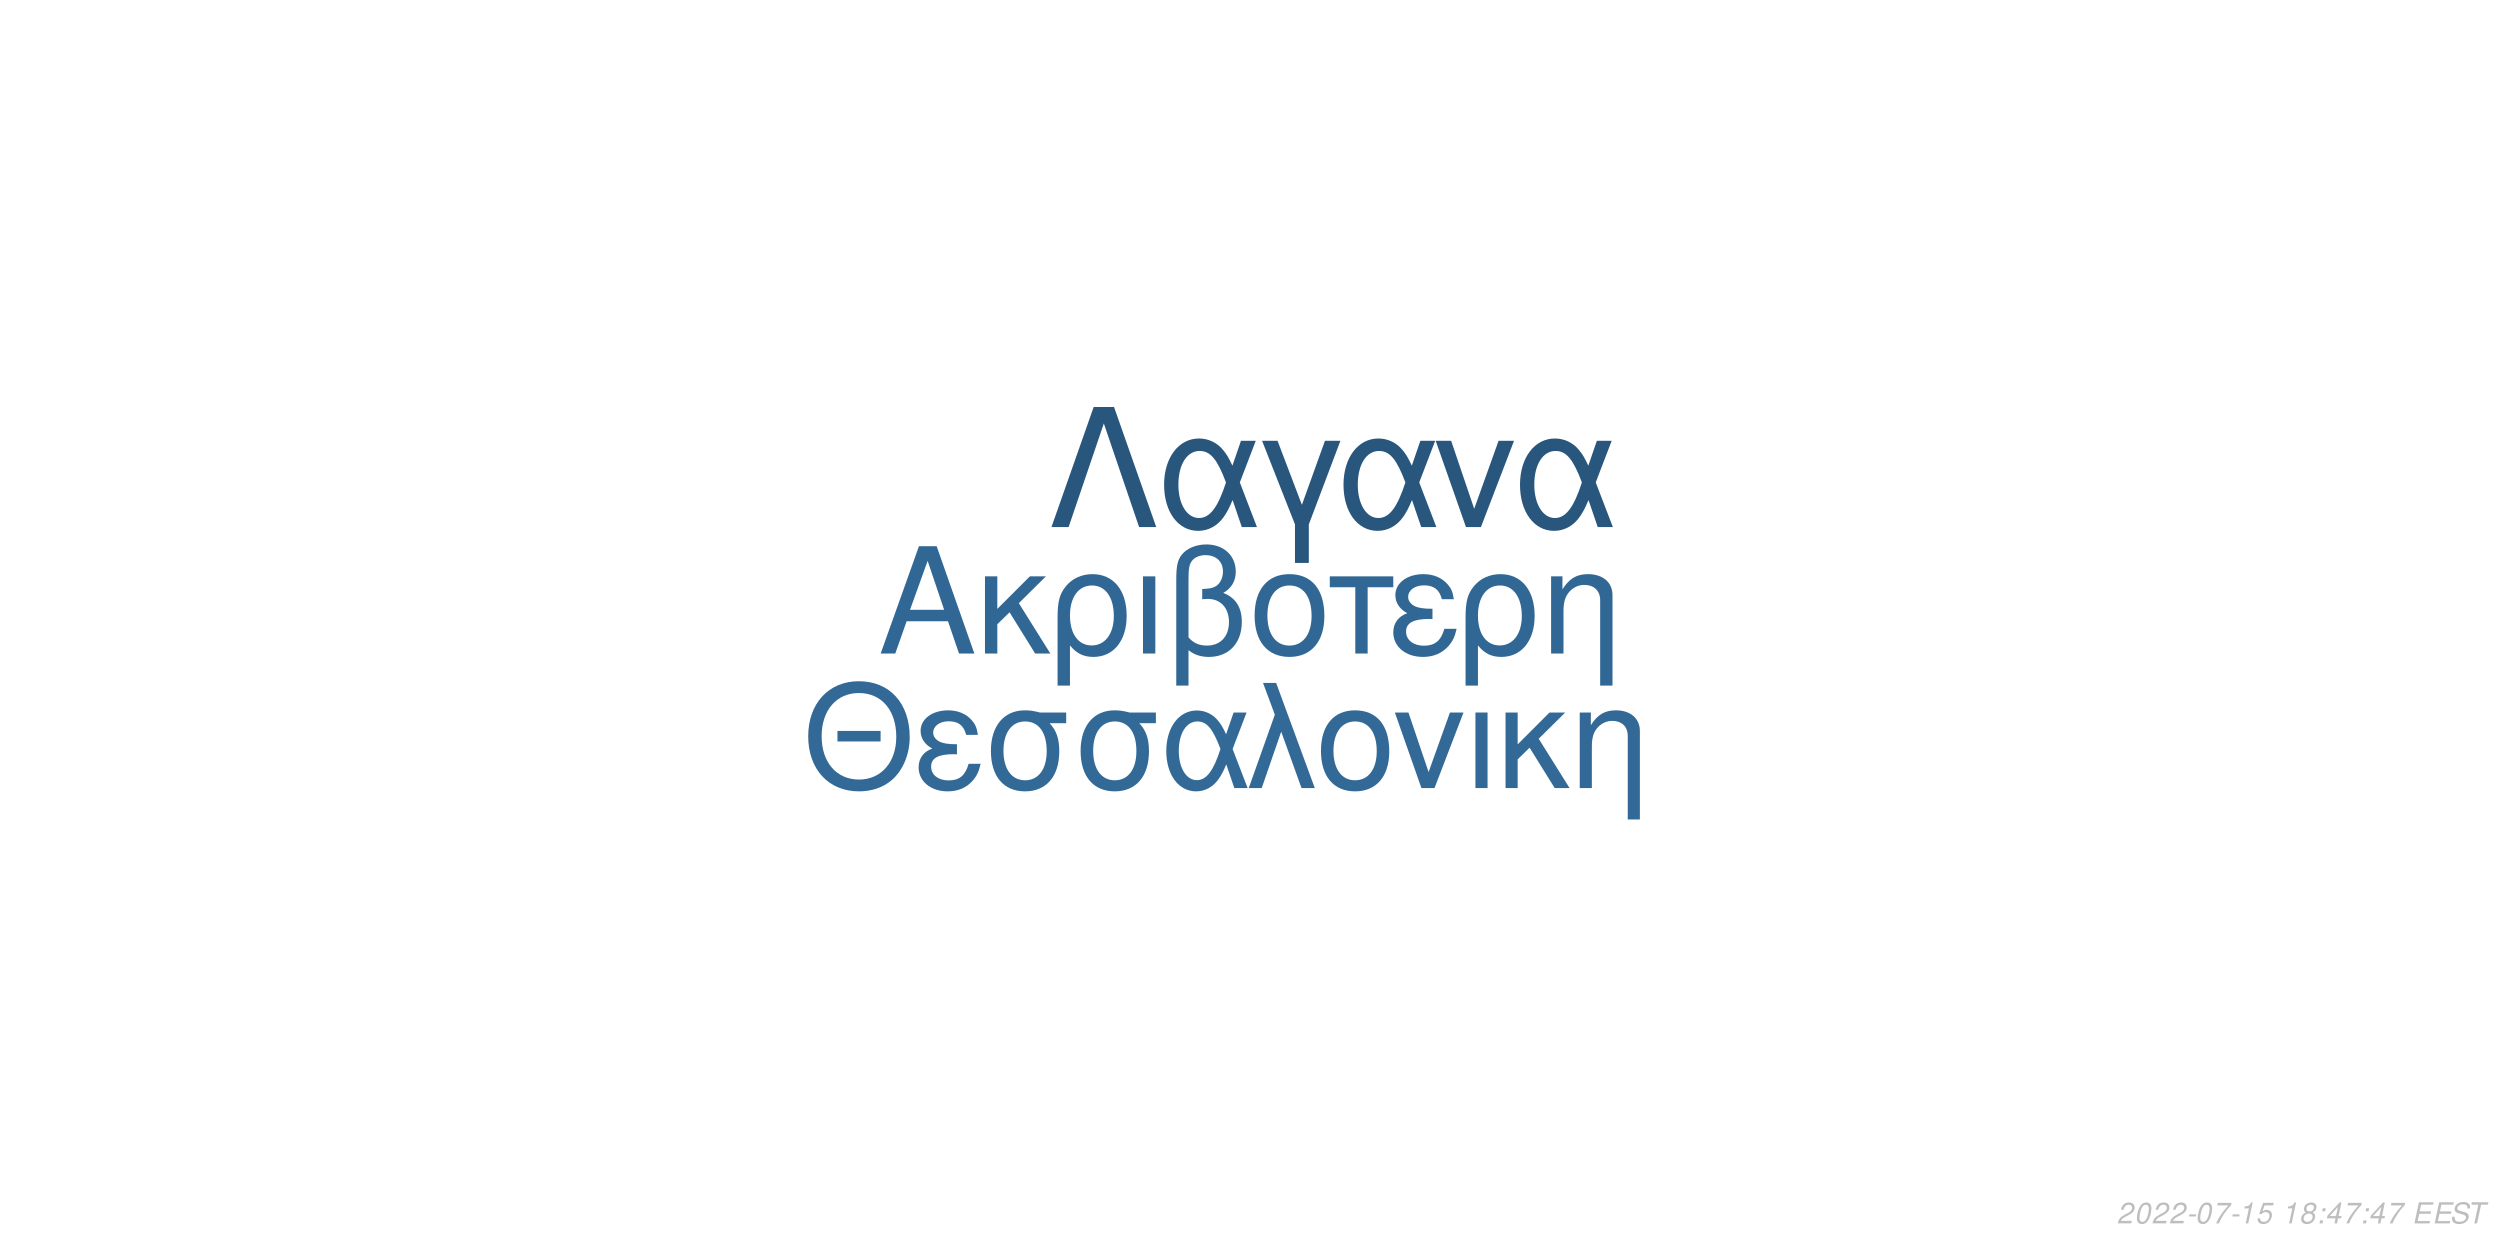
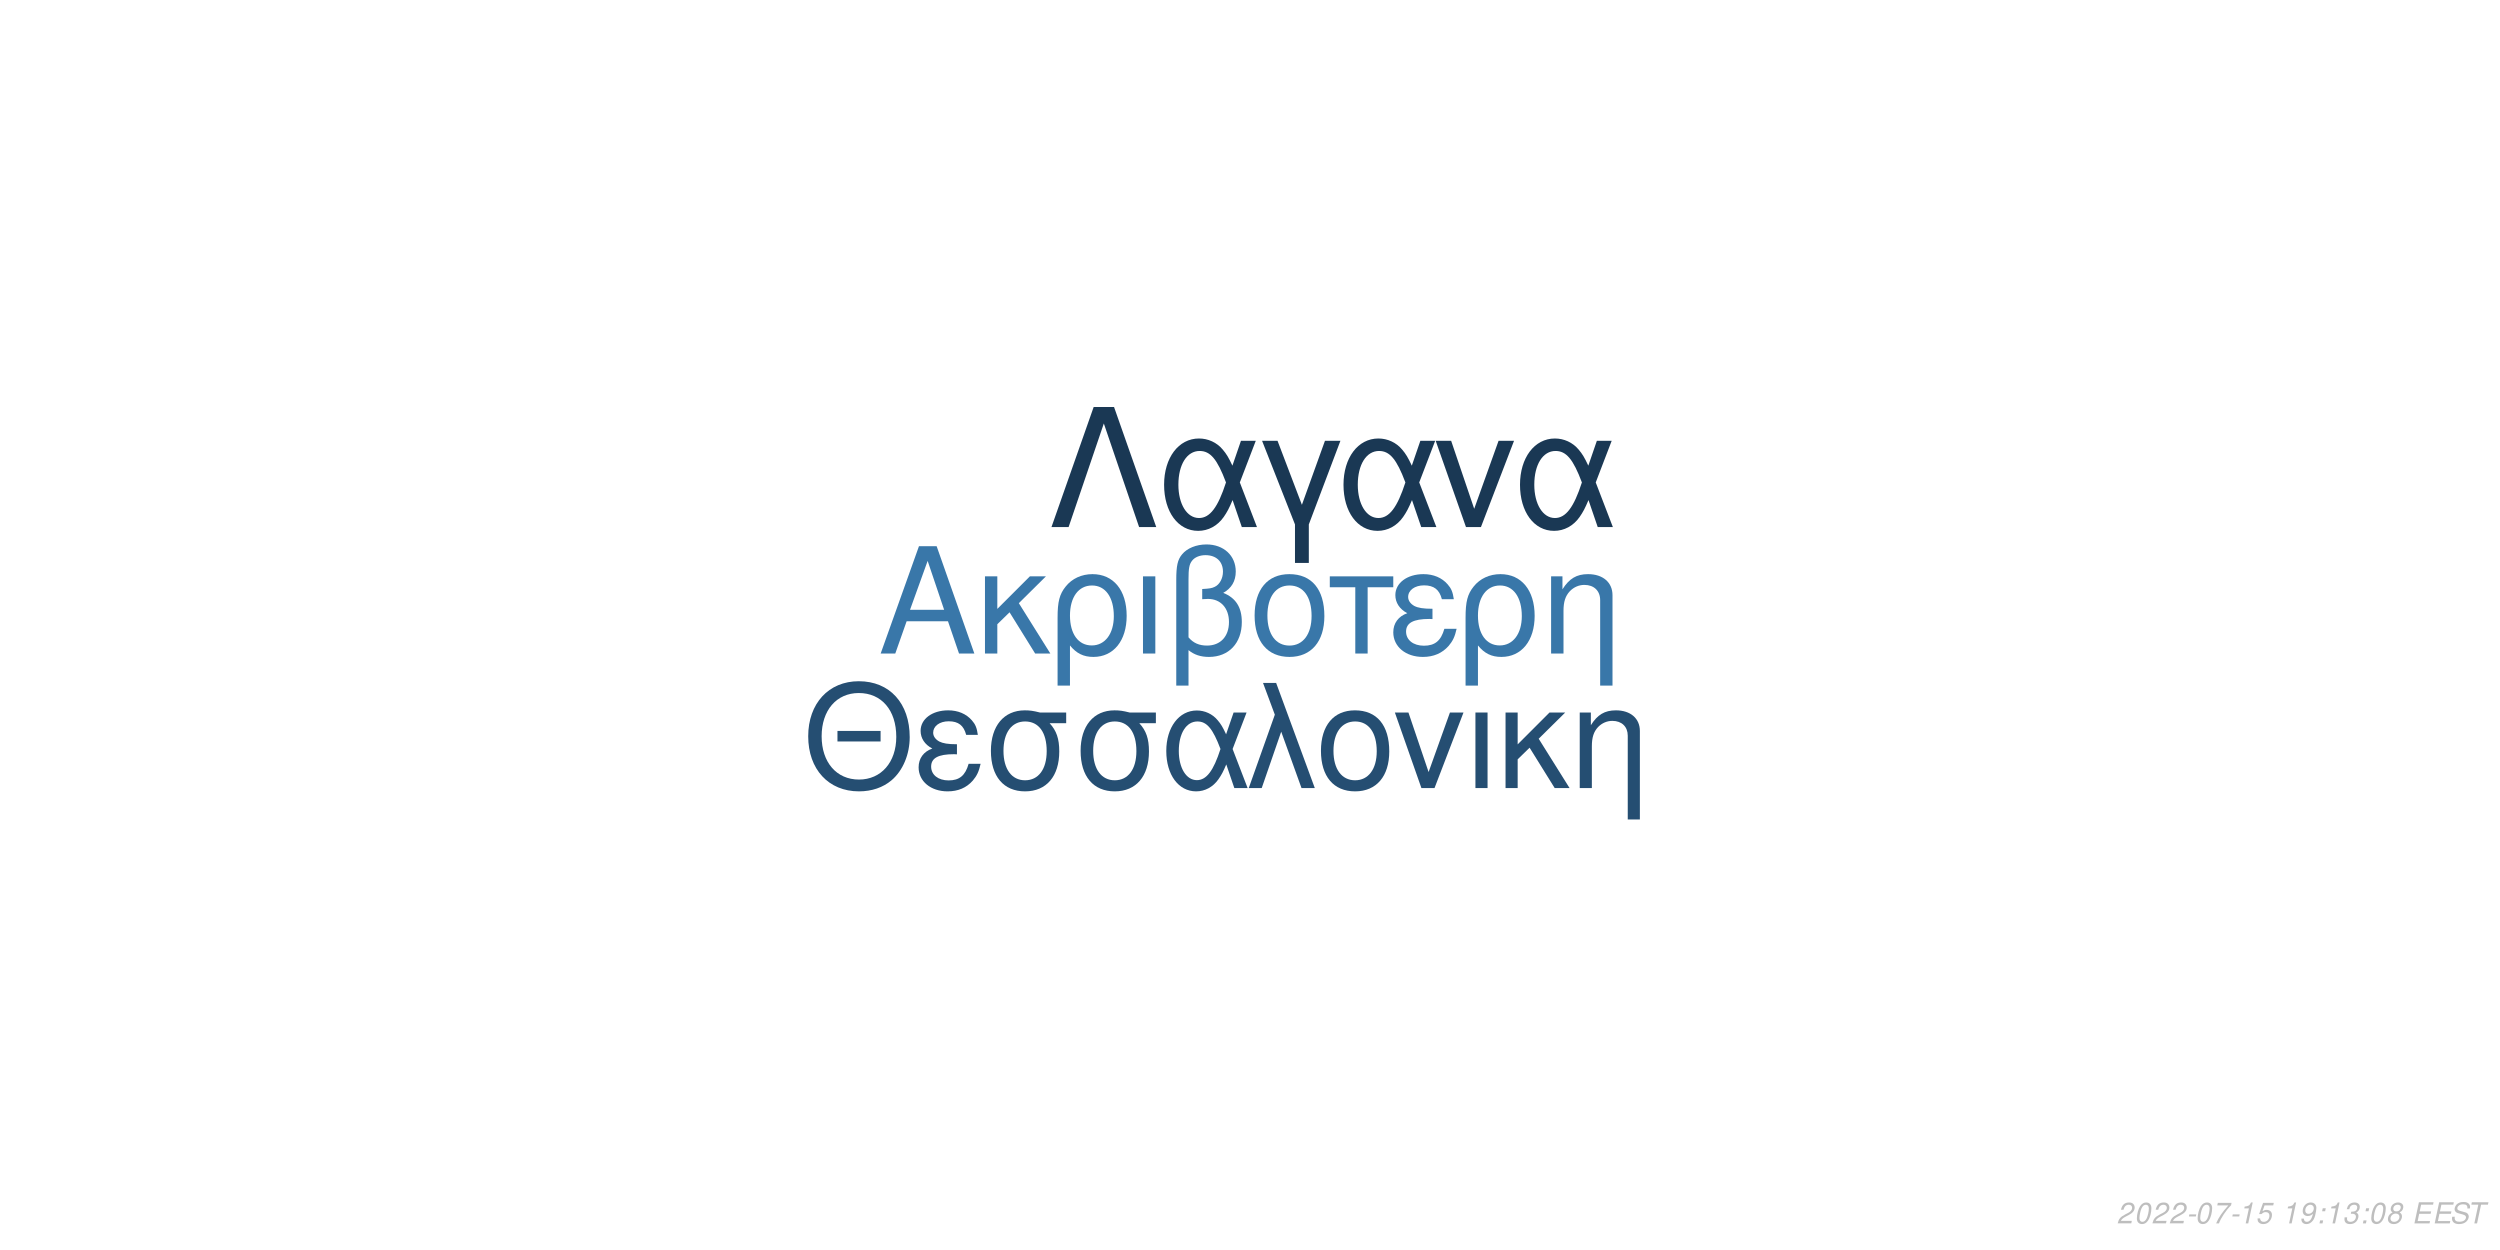
<svg xmlns="http://www.w3.org/2000/svg" xmlns:xlink="http://www.w3.org/1999/xlink" width="864pt" height="432pt" viewBox="0 0 864 432" version="1.1">
  <defs>
    <g>
      <symbol overflow="visible" id="glyph0-0">
        <path style="stroke:none;" d="" />
      </symbol>
      <symbol overflow="visible" id="glyph0-1">
        <path style="stroke:none;" d="M 24.125 -11.141 L 27.938 0 L 33.234 0 L 20.203 -37.094 L 14.094 -37.094 L 0.859 0 L 5.906 0 L 9.828 -11.141 Z M 22.797 -15.109 L 11 -15.109 L 17.094 -32.016 Z M 22.797 -15.109 " />
      </symbol>
      <symbol overflow="visible" id="glyph0-2">
        <path style="stroke:none;" d="M 7.172 -15.422 L 7.172 -26.672 L 2.906 -26.672 L 2.906 0 L 7.172 0 L 7.172 -10.125 L 11.406 -14.25 L 20.25 0 L 25.5 0 L 14.609 -17.406 L 23.969 -26.672 L 18.422 -26.672 Z M 7.172 -15.422 " />
      </symbol>
      <symbol overflow="visible" id="glyph0-3">
        <path style="stroke:none;" d="M 3 11.094 L 7.281 11.094 L 7.281 -2.797 C 9.516 -0.047 11.953 1.172 15.375 1.172 C 22.344 1.172 26.875 -4.422 26.875 -13.031 C 26.875 -21.891 22.297 -27.438 15.062 -27.438 C 11.297 -27.438 7.984 -25.906 5.797 -23.156 C 3.672 -20.516 3 -17.969 3 -12.359 Z M 14.906 -23.516 C 19.547 -23.516 22.438 -19.438 22.438 -12.922 C 22.438 -6.812 19.391 -2.797 14.812 -2.797 C 10.172 -2.797 7.281 -6.766 7.281 -13.125 C 7.281 -19.484 10.234 -23.516 14.906 -23.516 Z M 14.906 -23.516 " />
      </symbol>
      <symbol overflow="visible" id="glyph0-4">
        <path style="stroke:none;" d="M 3.516 0 L 7.781 0 L 7.781 -26.672 L 3.516 -26.672 Z M 3.516 0 " />
      </symbol>
      <symbol overflow="visible" id="glyph0-5">
        <path style="stroke:none;" d="M 4.016 11.094 L 8.25 11.094 L 8.25 -1.172 C 10.172 0.406 12.422 1.172 15.312 1.172 C 22.188 1.172 26.672 -3.609 26.672 -10.891 C 26.672 -15.984 24.578 -19.234 20.25 -20.969 C 23.109 -22.547 24.578 -25.031 24.578 -28.344 C 24.578 -33.844 20.406 -37.703 14.453 -37.703 C 10.938 -37.703 7.734 -36.391 6 -34.25 C 4.484 -32.422 4.016 -30.328 4.016 -25.391 Z M 8.25 -25.656 C 8.25 -29.359 8.5 -30.844 9.469 -32.062 C 10.375 -33.281 12.156 -34 14.094 -34 C 17.812 -34 20.156 -31.812 20.156 -28.297 C 20.156 -25.953 18.984 -23.812 17.297 -23.047 C 16.281 -22.547 15.469 -22.438 12.984 -22.297 L 12.984 -18.781 C 13.734 -18.828 14.344 -18.875 14.969 -18.875 C 19.344 -18.875 22.234 -15.719 22.234 -10.891 C 22.234 -5.906 19.281 -2.75 14.656 -2.75 C 11.953 -2.75 9.922 -3.609 8.25 -5.594 Z M 8.25 -25.656 " />
      </symbol>
      <symbol overflow="visible" id="glyph0-6">
        <path style="stroke:none;" d="M 14.094 -27.438 C 6.562 -27.438 2.094 -22.094 2.094 -13.125 C 2.094 -4.125 6.562 1.172 14.141 1.172 C 21.672 1.172 26.203 -4.172 26.203 -12.922 C 26.203 -22.188 21.828 -27.438 14.094 -27.438 Z M 14.141 -23.516 C 18.938 -23.516 21.781 -19.594 21.781 -12.984 C 21.781 -6.672 18.828 -2.75 14.141 -2.75 C 9.422 -2.75 6.516 -6.672 6.516 -13.125 C 6.516 -19.594 9.422 -23.516 14.141 -23.516 Z M 14.141 -23.516 " />
      </symbol>
      <symbol overflow="visible" id="glyph0-7">
        <path style="stroke:none;" d="M 7.891 0 L 12.156 0 L 12.156 -22.906 L 21.016 -22.906 L 21.016 -26.672 L -0.922 -26.672 L -0.922 -22.906 L 7.891 -22.906 Z M 7.891 0 " />
      </symbol>
      <symbol overflow="visible" id="glyph0-8">
        <path style="stroke:none;" d="M 14.562 -15.469 C 11.344 -15.469 9.562 -15.781 8.297 -16.438 C 6.922 -17.203 6.156 -18.328 6.156 -19.547 C 6.156 -21.891 8.453 -23.562 11.656 -23.562 C 15.062 -23.562 16.953 -22.094 17.812 -18.781 L 21.938 -18.781 C 21.578 -21.266 21.062 -22.5 19.797 -23.922 C 17.812 -26.203 14.906 -27.438 11.453 -27.438 C 5.797 -27.438 1.734 -24.375 1.734 -20.203 C 1.734 -17.609 3.156 -15.375 5.859 -13.938 C 2.797 -12.875 1.016 -10.484 1.016 -7.328 C 1.016 -2.391 5.297 1.172 11.25 1.172 C 14.969 1.172 17.906 -0.109 20.156 -2.641 C 21.578 -4.328 22.297 -5.797 22.906 -8.547 L 18.672 -8.547 C 17.5 -4.422 15.422 -2.703 11.609 -2.703 C 7.938 -2.703 5.438 -4.688 5.438 -7.578 C 5.438 -10.578 7.938 -11.953 13.484 -11.953 C 13.641 -11.953 14.094 -11.953 14.562 -11.906 Z M 14.562 -15.469 " />
      </symbol>
      <symbol overflow="visible" id="glyph0-9">
        <path style="stroke:none;" d="M 3.562 -26.672 L 3.562 0 L 7.844 0 L 7.844 -14.703 C 7.844 -17.906 8.5 -19.891 10.031 -21.531 C 11.406 -22.953 13.188 -23.719 15.062 -23.719 C 18.375 -23.719 20.516 -21.672 20.516 -18.469 L 20.516 11.094 L 24.781 11.094 L 24.781 -20.156 C 24.781 -24.578 21.469 -27.438 16.328 -27.438 C 12.359 -27.438 9.828 -25.906 7.484 -22.188 L 7.484 -26.672 Z M 3.562 -26.672 " />
      </symbol>
      <symbol overflow="visible" id="glyph1-0">
        <path style="stroke:none;" d="" />
      </symbol>
      <symbol overflow="visible" id="glyph1-1">
        <path style="stroke:none;" d="M 26.859 -19.734 L 11.953 -19.734 L 11.953 -16.094 L 26.859 -16.094 Z M 19.328 -36.922 C 8.922 -36.922 1.844 -29.25 1.844 -17.891 C 1.844 -6.484 8.875 1.141 19.391 1.141 C 23.812 1.141 27.703 -0.203 30.641 -2.688 C 34.578 -6.031 36.922 -11.656 36.922 -17.594 C 36.922 -29.297 30 -36.922 19.328 -36.922 Z M 19.328 -32.844 C 27.203 -32.844 32.281 -26.906 32.281 -17.688 C 32.281 -8.922 27.062 -2.938 19.391 -2.938 C 11.609 -2.938 6.484 -8.922 6.484 -17.891 C 6.484 -26.859 11.609 -32.844 19.328 -32.844 Z M 19.328 -32.844 " />
      </symbol>
      <symbol overflow="visible" id="glyph1-2">
        <path style="stroke:none;" d="M 14.25 -15.141 C 11.109 -15.141 9.375 -15.453 8.125 -16.094 C 6.781 -16.844 6.031 -17.938 6.031 -19.141 C 6.031 -21.422 8.266 -23.078 11.406 -23.078 C 14.75 -23.078 16.594 -21.625 17.438 -18.391 L 21.469 -18.391 C 21.125 -20.828 20.625 -22.031 19.391 -23.422 C 17.438 -25.656 14.594 -26.859 11.219 -26.859 C 5.688 -26.859 1.688 -23.875 1.688 -19.781 C 1.688 -17.234 3.094 -15.047 5.734 -13.656 C 2.734 -12.609 1 -10.266 1 -7.172 C 1 -2.344 5.188 1.141 11.016 1.141 C 14.656 1.141 17.547 -0.094 19.734 -2.594 C 21.125 -4.234 21.828 -5.688 22.422 -8.375 L 18.281 -8.375 C 17.141 -4.328 15.094 -2.641 11.359 -2.641 C 7.766 -2.641 5.328 -4.578 5.328 -7.422 C 5.328 -10.359 7.766 -11.703 13.203 -11.703 C 13.359 -11.703 13.797 -11.703 14.25 -11.656 Z M 14.25 -15.141 " />
      </symbol>
      <symbol overflow="visible" id="glyph1-3">
        <path style="stroke:none;" d="M 29 -26.109 L 19.938 -26.109 C 17.594 -26.703 16.438 -26.859 14.703 -26.859 C 7.469 -26.859 2.984 -21.469 2.984 -12.859 C 2.984 -4.031 7.375 1.141 14.797 1.141 C 22.172 1.141 26.609 -4.078 26.609 -12.656 C 26.609 -17.047 25.656 -19.828 23.266 -22.422 L 29 -22.422 Z M 14.797 -23.016 C 19.531 -23.016 22.266 -19.234 22.266 -12.75 C 22.266 -6.531 19.438 -2.688 14.797 -2.688 C 10.172 -2.688 7.328 -6.531 7.328 -12.859 C 7.328 -19.188 10.172 -23.016 14.797 -23.016 Z M 14.797 -23.016 " />
      </symbol>
      <symbol overflow="visible" id="glyph1-4">
        <path style="stroke:none;" d="M 29.344 -26.109 L 24.859 -26.109 L 22.266 -18.578 C 21.125 -21.031 20.484 -22.125 19.328 -23.469 C 17.547 -25.609 14.906 -26.812 12.156 -26.812 C 5.984 -26.812 1.594 -20.984 1.594 -12.812 C 1.594 -4.578 5.828 1.141 11.906 1.141 C 14.953 1.141 17.734 -0.344 19.625 -3.047 C 20.672 -4.531 21.281 -5.688 22.328 -8.172 L 25.109 0 L 29.703 0 L 24.516 -13.5 Z M 20.328 -13.5 C 17.891 -5.922 15.453 -2.734 12.156 -2.734 C 8.516 -2.734 5.922 -6.922 5.922 -12.812 C 5.922 -18.938 8.516 -23.016 12.359 -23.016 C 15.594 -23.016 17.688 -20.531 20.328 -13.5 Z M 20.328 -13.5 " />
      </symbol>
      <symbol overflow="visible" id="glyph1-5">
        <path style="stroke:none;" d="M 1.094 0 L 5.578 0 L 12.312 -19.484 L 19.328 0 L 23.922 0 L 10.562 -36.328 L 6.031 -36.328 L 10.109 -25.359 Z M 1.094 0 " />
      </symbol>
      <symbol overflow="visible" id="glyph1-6">
        <path style="stroke:none;" d="M 13.797 -26.859 C 6.422 -26.859 2.047 -21.625 2.047 -12.859 C 2.047 -4.031 6.422 1.141 13.859 1.141 C 21.234 1.141 25.656 -4.078 25.656 -12.656 C 25.656 -21.719 21.375 -26.859 13.797 -26.859 Z M 13.859 -23.016 C 18.531 -23.016 21.328 -19.188 21.328 -12.703 C 21.328 -6.531 18.438 -2.688 13.859 -2.688 C 9.219 -2.688 6.375 -6.531 6.375 -12.859 C 6.375 -19.188 9.219 -23.016 13.859 -23.016 Z M 13.859 -23.016 " />
      </symbol>
      <symbol overflow="visible" id="glyph1-7">
        <path style="stroke:none;" d="M 14.297 0 L 24.312 -26.109 L 19.625 -26.109 L 12.25 -5.531 L 5.281 -26.109 L 0.594 -26.109 L 9.766 0 Z M 14.297 0 " />
      </symbol>
      <symbol overflow="visible" id="glyph1-8">
        <path style="stroke:none;" d="M 3.438 0 L 7.625 0 L 7.625 -26.109 L 3.438 -26.109 Z M 3.438 0 " />
      </symbol>
      <symbol overflow="visible" id="glyph1-9">
        <path style="stroke:none;" d="M 7.031 -15.094 L 7.031 -26.109 L 2.844 -26.109 L 2.844 0 L 7.031 0 L 7.031 -9.922 L 11.156 -13.953 L 19.828 0 L 24.969 0 L 14.297 -17.047 L 23.469 -26.109 L 18.031 -26.109 Z M 7.031 -15.094 " />
      </symbol>
      <symbol overflow="visible" id="glyph1-10">
        <path style="stroke:none;" d="M 3.484 -26.109 L 3.484 0 L 7.672 0 L 7.672 -14.406 C 7.672 -17.547 8.328 -19.484 9.812 -21.078 C 11.156 -22.469 12.906 -23.219 14.75 -23.219 C 17.984 -23.219 20.078 -21.234 20.078 -18.094 L 20.078 10.859 L 24.266 10.859 L 24.266 -19.734 C 24.266 -24.062 21.031 -26.859 16 -26.859 C 12.109 -26.859 9.609 -25.359 7.328 -21.719 L 7.328 -26.109 Z M 3.484 -26.109 " />
      </symbol>
      <symbol overflow="visible" id="glyph2-0">
        <path style="stroke:none;" d="" />
      </symbol>
      <symbol overflow="visible" id="glyph2-1">
        <path style="stroke:none;" d="M 22.531 -41.484 L 15.484 -41.484 L 0.906 0 L 6.828 0 L 19 -35.797 L 31.188 0 L 37.109 0 Z M 22.531 -41.484 " />
      </symbol>
      <symbol overflow="visible" id="glyph2-2">
        <path style="stroke:none;" d="M 33.516 -29.812 L 28.391 -29.812 L 25.438 -21.219 C 24.125 -24.016 23.391 -25.266 22.078 -26.797 C 20.031 -29.25 17.016 -30.609 13.891 -30.609 C 6.828 -30.609 1.828 -23.953 1.828 -14.625 C 1.828 -5.234 6.656 1.312 13.594 1.312 C 17.078 1.312 20.266 -0.391 22.422 -3.469 C 23.609 -5.172 24.297 -6.484 25.5 -9.328 L 28.688 0 L 33.922 0 L 28 -15.422 Z M 23.219 -15.422 C 20.422 -6.766 17.641 -3.125 13.891 -3.125 C 9.734 -3.125 6.766 -7.906 6.766 -14.625 C 6.766 -21.625 9.734 -26.297 14.109 -26.297 C 17.812 -26.297 20.203 -23.453 23.219 -15.422 Z M 23.219 -15.422 " />
      </symbol>
      <symbol overflow="visible" id="glyph2-3">
        <path style="stroke:none;" d="M 12.062 12.406 L 16.844 12.406 L 16.844 -0.906 L 27.766 -29.812 L 22.422 -29.812 L 14.453 -7.688 L 6.031 -29.812 L 0.688 -29.812 L 12.062 -0.906 Z M 12.062 12.406 " />
      </symbol>
      <symbol overflow="visible" id="glyph2-4">
        <path style="stroke:none;" d="M 16.328 0 L 27.766 -29.812 L 22.422 -29.812 L 14 -6.312 L 6.031 -29.812 L 0.688 -29.812 L 11.156 0 Z M 16.328 0 " />
      </symbol>
      <symbol overflow="visible" id="glyph3-0">
        <path style="stroke:none;" d="" />
      </symbol>
      <symbol overflow="visible" id="glyph3-1">
        <path style="stroke:none;" d="M 5.234 -0.875 L 1.469 -0.875 C 1.641 -1.375 2.203 -1.891 3.109 -2.344 L 4.234 -2.938 C 5.562 -3.625 6.219 -4.469 6.219 -5.484 C 6.219 -5.938 6.062 -6.359 5.797 -6.656 C 5.469 -7.047 4.984 -7.234 4.312 -7.234 C 2.766 -7.234 1.891 -6.453 1.484 -4.734 L 2.375 -4.734 C 2.484 -5.188 2.609 -5.484 2.797 -5.75 C 3.094 -6.203 3.609 -6.453 4.188 -6.453 C 4.891 -6.453 5.344 -6.031 5.344 -5.375 C 5.344 -4.703 4.859 -4.094 4.016 -3.656 L 2.984 -3.125 C 1.234 -2.188 0.797 -1.656 0.344 -0.016 L 5.047 -0.016 Z M 5.234 -0.875 " />
      </symbol>
      <symbol overflow="visible" id="glyph3-2">
        <path style="stroke:none;" d="M 4.203 -7.234 C 3.375 -7.234 2.688 -6.812 2.125 -5.984 C 1.484 -5.047 0.984 -3.188 0.984 -1.734 C 0.984 -1.109 1.172 -0.562 1.484 -0.266 C 1.797 0.047 2.281 0.234 2.766 0.234 C 3.625 0.234 4.281 -0.156 4.859 -1.016 C 5.516 -1.953 6 -3.797 6 -5.266 C 6 -6.5 5.328 -7.234 4.203 -7.234 Z M 4.094 -6.453 C 4.734 -6.453 5.125 -5.984 5.125 -5.156 C 5.125 -4.203 4.781 -2.625 4.406 -1.812 C 3.984 -0.938 3.516 -0.547 2.875 -0.547 C 2.25 -0.547 1.875 -1.031 1.875 -1.828 C 1.875 -2.797 2.203 -4.344 2.594 -5.203 C 2.984 -6.047 3.453 -6.453 4.094 -6.453 Z M 4.094 -6.453 " />
      </symbol>
      <symbol overflow="visible" id="glyph3-3">
        <path style="stroke:none;" d="M 3.516 -3.125 L 1.125 -3.125 L 0.969 -2.406 L 3.359 -2.406 Z M 3.516 -3.125 " />
      </symbol>
      <symbol overflow="visible" id="glyph3-4">
        <path style="stroke:none;" d="M 6.703 -7.094 L 1.953 -7.094 L 1.766 -6.219 L 5.594 -6.219 C 3.344 -3.688 2.266 -2.109 1.375 0 L 2.344 0 C 3.031 -1.906 4.828 -4.594 6.547 -6.281 Z M 6.703 -7.094 " />
      </symbol>
      <symbol overflow="visible" id="glyph3-5">
        <path style="stroke:none;" d="M 3.703 -5.188 L 2.594 0 L 3.469 0 L 5.016 -7.234 L 4.438 -7.234 C 3.906 -6.156 3.688 -6.016 2.234 -5.812 L 2.109 -5.188 Z M 3.703 -5.188 " />
      </symbol>
      <symbol overflow="visible" id="glyph3-6">
        <path style="stroke:none;" d="M 6.297 -7.094 L 2.594 -7.094 L 1.234 -3.234 L 2.047 -3.234 C 2.656 -3.766 2.938 -3.906 3.531 -3.906 C 4.328 -3.906 4.797 -3.453 4.797 -2.688 C 4.797 -1.438 3.969 -0.547 2.828 -0.547 C 2.031 -0.547 1.609 -0.938 1.578 -1.734 L 0.703 -1.734 L 0.703 -1.516 C 0.703 -0.938 0.844 -0.547 1.188 -0.266 C 1.562 0.062 2.078 0.234 2.703 0.234 C 3.656 0.234 4.391 -0.156 4.984 -0.922 C 5.422 -1.5 5.672 -2.234 5.672 -2.953 C 5.672 -4 4.938 -4.672 3.812 -4.672 C 3.328 -4.672 2.906 -4.547 2.406 -4.234 L 3.109 -6.219 L 6.109 -6.219 Z M 6.297 -7.094 " />
      </symbol>
      <symbol overflow="visible" id="glyph3-7">
        <path style="stroke:none;" d="" />
      </symbol>
      <symbol overflow="visible" id="glyph3-8">
-         <path style="stroke:none;" d="M 4.766 -3.797 C 5.078 -3.969 5.234 -4.078 5.438 -4.234 C 5.812 -4.594 6.062 -5.172 6.062 -5.734 C 6.062 -6.625 5.344 -7.234 4.266 -7.234 C 2.812 -7.234 1.703 -6.219 1.703 -4.875 C 1.703 -4.406 1.875 -4.125 2.359 -3.812 C 1.297 -3.312 0.75 -2.516 0.75 -1.469 C 0.75 -0.438 1.547 0.234 2.812 0.234 C 3.656 0.234 4.359 -0.094 4.938 -0.734 C 5.359 -1.234 5.609 -1.859 5.609 -2.438 C 5.609 -3.047 5.312 -3.516 4.766 -3.797 Z M 4.109 -6.453 C 4.797 -6.453 5.188 -6.125 5.188 -5.578 C 5.188 -5.266 5.062 -4.922 4.859 -4.672 C 4.562 -4.312 4.188 -4.156 3.656 -4.156 C 2.984 -4.156 2.594 -4.453 2.594 -4.984 C 2.594 -5.859 3.203 -6.453 4.109 -6.453 Z M 3.453 -3.406 C 4.234 -3.406 4.734 -2.984 4.734 -2.312 C 4.734 -1.312 3.922 -0.547 2.875 -0.547 C 2.125 -0.547 1.625 -0.969 1.625 -1.625 C 1.625 -2.609 2.438 -3.406 3.453 -3.406 Z M 3.453 -3.406 " />
+         <path style="stroke:none;" d="M 0.844 -1.656 C 0.844 -1.547 0.844 -1.438 0.844 -1.375 C 0.844 -0.406 1.531 0.234 2.578 0.234 C 3.203 0.234 3.766 0.016 4.297 -0.438 C 4.938 -1 5.312 -1.656 5.594 -2.719 C 5.844 -3.672 6.016 -4.766 6.016 -5.375 C 6.016 -5.844 5.844 -6.328 5.547 -6.656 C 5.203 -7.031 4.703 -7.234 4.062 -7.234 C 2.516 -7.234 1.297 -5.938 1.297 -4.266 C 1.297 -3.203 1.984 -2.547 3.047 -2.547 C 3.484 -2.547 3.953 -2.672 4.281 -2.891 C 4.406 -2.984 4.547 -3.078 4.828 -3.344 C 4.438 -1.484 3.703 -0.547 2.703 -0.547 C 2.109 -0.547 1.719 -0.938 1.719 -1.547 L 1.719 -1.656 Z M 3.953 -6.453 C 4.625 -6.453 5.141 -5.953 5.141 -5.281 C 5.141 -4.188 4.312 -3.312 3.297 -3.312 C 2.594 -3.312 2.172 -3.734 2.172 -4.453 C 2.172 -5.562 2.984 -6.453 3.953 -6.453 Z M 3.953 -6.453 " />
      </symbol>
      <symbol overflow="visible" id="glyph3-9">
        <path style="stroke:none;" d="M 2.359 -1.031 L 1.312 -1.031 L 1.094 0 L 2.141 0 Z M 3.266 -5.234 L 2.219 -5.234 L 2 -4.203 L 3.047 -4.203 Z M 3.266 -5.234 " />
      </symbol>
      <symbol overflow="visible" id="glyph3-10">
-         <path style="stroke:none;" d="M 3.625 -1.75 L 3.266 0 L 4.141 0 L 4.516 -1.75 L 5.562 -1.75 L 5.734 -2.531 L 4.688 -2.531 L 5.688 -7.234 L 5.016 -7.234 L 0.844 -2.672 L 0.641 -1.75 Z M 3.797 -2.531 L 1.594 -2.531 L 4.469 -5.703 Z M 3.797 -2.531 " />
+         <path style="stroke:none;" d="M 2.922 -3.312 C 3.125 -3.344 3.234 -3.344 3.375 -3.344 C 4.203 -3.344 4.688 -3 4.688 -2.406 C 4.688 -1.312 3.906 -0.547 2.781 -0.547 C 2.047 -0.547 1.594 -0.938 1.594 -1.562 C 1.594 -1.719 1.609 -1.844 1.656 -2.094 L 0.766 -2.094 C 0.734 -1.797 0.719 -1.641 0.719 -1.469 C 0.719 -0.375 1.406 0.234 2.641 0.234 C 3.547 0.234 4.297 -0.078 4.812 -0.656 C 5.266 -1.156 5.562 -1.875 5.562 -2.547 C 5.562 -3.125 5.344 -3.453 4.797 -3.734 C 5.641 -4.234 6.016 -4.844 6.016 -5.734 C 6.016 -6.656 5.312 -7.234 4.203 -7.234 C 3.375 -7.234 2.672 -6.938 2.188 -6.375 C 1.891 -6.031 1.703 -5.641 1.516 -4.906 L 2.391 -4.906 C 2.5 -5.359 2.594 -5.594 2.734 -5.812 C 3.047 -6.234 3.516 -6.453 4.078 -6.453 C 4.734 -6.453 5.141 -6.125 5.141 -5.578 C 5.141 -5.188 5.016 -4.797 4.797 -4.547 C 4.516 -4.234 4 -4.062 3.266 -4.062 L 3.078 -4.062 Z M 2.922 -3.312 " />
      </symbol>
      <symbol overflow="visible" id="glyph3-11">
+         <path style="stroke:none;" d="M 4.766 -3.797 C 5.078 -3.969 5.234 -4.078 5.438 -4.234 C 5.812 -4.594 6.062 -5.172 6.062 -5.734 C 6.062 -6.625 5.344 -7.234 4.266 -7.234 C 2.812 -7.234 1.703 -6.219 1.703 -4.875 C 1.703 -4.406 1.875 -4.125 2.359 -3.812 C 1.297 -3.312 0.75 -2.516 0.75 -1.469 C 0.75 -0.438 1.547 0.234 2.812 0.234 C 3.656 0.234 4.359 -0.094 4.938 -0.734 C 5.359 -1.234 5.609 -1.859 5.609 -2.438 C 5.609 -3.047 5.312 -3.516 4.766 -3.797 Z M 4.109 -6.453 C 4.797 -6.453 5.188 -6.125 5.188 -5.578 C 5.188 -5.266 5.062 -4.922 4.859 -4.672 C 4.562 -4.312 4.188 -4.156 3.656 -4.156 C 2.984 -4.156 2.594 -4.453 2.594 -4.984 C 2.594 -5.859 3.203 -6.453 4.109 -6.453 Z M 3.453 -3.406 C 4.234 -3.406 4.734 -2.984 4.734 -2.312 C 4.734 -1.312 3.922 -0.547 2.875 -0.547 C 2.125 -0.547 1.625 -0.969 1.625 -1.625 C 1.625 -2.609 2.438 -3.406 3.453 -3.406 Z M 3.453 -3.406 " />
+       </symbol>
+       <symbol overflow="visible" id="glyph3-12">
        <path style="stroke:none;" d="M 2.547 -3.312 L 6.5 -3.312 L 6.688 -4.141 L 2.719 -4.141 L 3.219 -6.469 L 7.344 -6.469 L 7.516 -7.297 L 2.453 -7.297 L 0.906 0 L 6.125 0 L 6.297 -0.812 L 2.016 -0.812 Z M 2.547 -3.312 " />
      </symbol>
-       <symbol overflow="visible" id="glyph3-12">
+       <symbol overflow="visible" id="glyph3-13">
        <path style="stroke:none;" d="M 7.062 -5.156 C 7.125 -5.438 7.141 -5.562 7.141 -5.703 C 7.141 -6.156 6.938 -6.594 6.594 -6.891 C 6.188 -7.25 5.656 -7.406 4.875 -7.406 C 3.844 -7.406 3.047 -7.125 2.5 -6.562 C 2.094 -6.141 1.781 -5.438 1.781 -4.922 C 1.781 -4.297 2.219 -3.766 2.891 -3.562 L 4.594 -3.094 C 5.406 -2.859 5.734 -2.578 5.734 -2.094 C 5.734 -1.781 5.547 -1.406 5.266 -1.141 C 4.844 -0.766 4.266 -0.578 3.453 -0.578 C 2.328 -0.578 1.812 -0.984 1.812 -1.906 C 1.812 -2.047 1.812 -2.125 1.844 -2.312 L 0.984 -2.312 C 0.906 -2.062 0.891 -1.906 0.891 -1.688 C 0.891 -0.484 1.797 0.234 3.297 0.234 C 4.359 0.234 5.234 -0.062 5.812 -0.609 C 6.344 -1.078 6.688 -1.797 6.688 -2.375 C 6.688 -2.641 6.609 -2.906 6.453 -3.156 C 6.234 -3.5 5.938 -3.703 5.469 -3.828 L 3.75 -4.312 C 2.984 -4.547 2.734 -4.734 2.734 -5.188 C 2.734 -5.547 2.875 -5.844 3.188 -6.109 C 3.547 -6.438 4.031 -6.594 4.703 -6.594 C 5.266 -6.594 5.688 -6.484 5.906 -6.297 C 6.094 -6.125 6.219 -5.797 6.219 -5.516 C 6.219 -5.422 6.203 -5.344 6.188 -5.156 Z M 7.062 -5.156 " />
      </symbol>
-       <symbol overflow="visible" id="glyph3-13">
+       <symbol overflow="visible" id="glyph3-14">
        <path style="stroke:none;" d="M 4.938 -6.469 L 7.312 -6.469 L 7.484 -7.297 L 1.75 -7.297 L 1.578 -6.469 L 3.984 -6.469 L 2.609 0 L 3.547 0 Z M 4.938 -6.469 " />
      </symbol>
    </g>
  </defs>
  <g id="surface1">
    <rect x="0" y="0" width="864" height="432" style="fill:rgb(100%,100%,100%);fill-opacity:1;stroke:none;" />
-     <g style="fill:rgb(19.216%,40.392%,58.039%);fill-opacity:1;">
+     <g style="fill:rgb(22.353%,46.667%,66.275%);fill-opacity:1;">
      <use xlink:href="#glyph0-1" x="303.5" y="225.861" />
      <use xlink:href="#glyph0-2" x="337.5" y="225.861" />
      <use xlink:href="#glyph0-3" x="362.5" y="225.861" />
      <use xlink:href="#glyph0-4" x="391.5" y="225.861" />
      <use xlink:href="#glyph0-5" x="402.5" y="225.861" />
      <use xlink:href="#glyph0-6" x="431.5" y="225.861" />
      <use xlink:href="#glyph0-7" x="460.5" y="225.861" />
      <use xlink:href="#glyph0-8" x="480.5" y="225.861" />
      <use xlink:href="#glyph0-3" x="503.5" y="225.861" />
      <use xlink:href="#glyph0-9" x="532.5" y="225.861" />
    </g>
-     <g style="fill:rgb(19.608%,41.176%,58.824%);fill-opacity:1;">
+     <g style="fill:rgb(14.51%,30.588%,44.706%);fill-opacity:1;">
      <use xlink:href="#glyph1-1" x="277.473" y="272.354" />
      <use xlink:href="#glyph1-2" x="316.473" y="272.354" />
      <use xlink:href="#glyph1-3" x="339.473" y="272.354" />
      <use xlink:href="#glyph1-3" x="370.473" y="272.354" />
      <use xlink:href="#glyph1-4" x="401.473" y="272.354" />
      <use xlink:href="#glyph1-5" x="430.473" y="272.354" />
      <use xlink:href="#glyph1-6" x="454.473" y="272.354" />
      <use xlink:href="#glyph1-7" x="481.473" y="272.354" />
      <use xlink:href="#glyph1-8" x="506.473" y="272.354" />
      <use xlink:href="#glyph1-9" x="517.473" y="272.354" />
      <use xlink:href="#glyph1-10" x="542.473" y="272.354" />
    </g>
-     <g style="fill:rgb(16.078%,33.725%,49.02%);fill-opacity:1;">
+     <g style="fill:rgb(10.196%,21.961%,32.941%);fill-opacity:1;">
      <use xlink:href="#glyph2-1" x="362.484" y="182.152" />
      <use xlink:href="#glyph2-2" x="400.484" y="182.152" />
      <use xlink:href="#glyph2-3" x="435.484" y="182.152" />
      <use xlink:href="#glyph2-2" x="462.484" y="182.152" />
      <use xlink:href="#glyph2-4" x="495.484" y="182.152" />
      <use xlink:href="#glyph2-2" x="523.484" y="182.152" />
    </g>
    <g style="fill:rgb(74.51%,74.51%,74.51%);fill-opacity:1;">
      <use xlink:href="#glyph3-1" x="731.52" y="422.81" />
      <use xlink:href="#glyph3-2" x="737.52" y="422.81" />
      <use xlink:href="#glyph3-1" x="743.52" y="422.81" />
      <use xlink:href="#glyph3-1" x="749.52" y="422.81" />
      <use xlink:href="#glyph3-3" x="755.52" y="422.81" />
      <use xlink:href="#glyph3-2" x="758.52" y="422.81" />
      <use xlink:href="#glyph3-4" x="764.52" y="422.81" />
      <use xlink:href="#glyph3-3" x="770.52" y="422.81" />
      <use xlink:href="#glyph3-5" x="773.52" y="422.81" />
      <use xlink:href="#glyph3-6" x="779.52" y="422.81" />
      <use xlink:href="#glyph3-7" x="785.52" y="422.81" />
      <use xlink:href="#glyph3-5" x="788.52" y="422.81" />
      <use xlink:href="#glyph3-8" x="794.52" y="422.81" />
      <use xlink:href="#glyph3-9" x="800.52" y="422.81" />
-       <use xlink:href="#glyph3-10" x="803.52" y="422.81" />
-       <use xlink:href="#glyph3-4" x="809.52" y="422.81" />
+       <use xlink:href="#glyph3-5" x="803.52" y="422.81" />
+       <use xlink:href="#glyph3-10" x="809.52" y="422.81" />
      <use xlink:href="#glyph3-9" x="815.52" y="422.81" />
-       <use xlink:href="#glyph3-10" x="818.52" y="422.81" />
-       <use xlink:href="#glyph3-4" x="824.52" y="422.81" />
+       <use xlink:href="#glyph3-2" x="818.52" y="422.81" />
+       <use xlink:href="#glyph3-11" x="824.52" y="422.81" />
      <use xlink:href="#glyph3-7" x="830.52" y="422.81" />
-       <use xlink:href="#glyph3-11" x="833.52" y="422.81" />
-       <use xlink:href="#glyph3-11" x="840.52" y="422.81" />
-       <use xlink:href="#glyph3-12" x="846.52" y="422.81" />
-       <use xlink:href="#glyph3-13" x="852.52" y="422.81" />
+       <use xlink:href="#glyph3-12" x="833.52" y="422.81" />
+       <use xlink:href="#glyph3-12" x="840.52" y="422.81" />
+       <use xlink:href="#glyph3-13" x="846.52" y="422.81" />
+       <use xlink:href="#glyph3-14" x="852.52" y="422.81" />
    </g>
  </g>
</svg>
